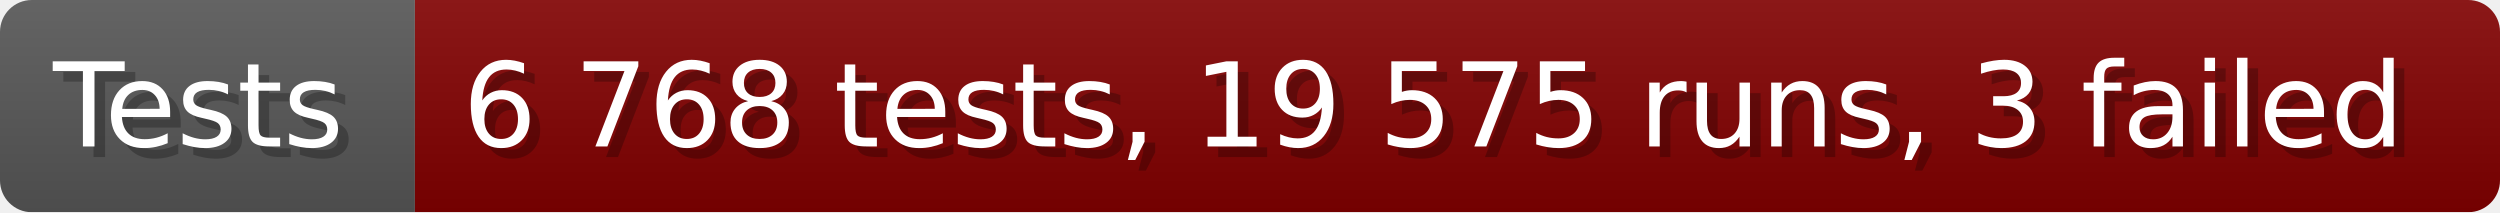
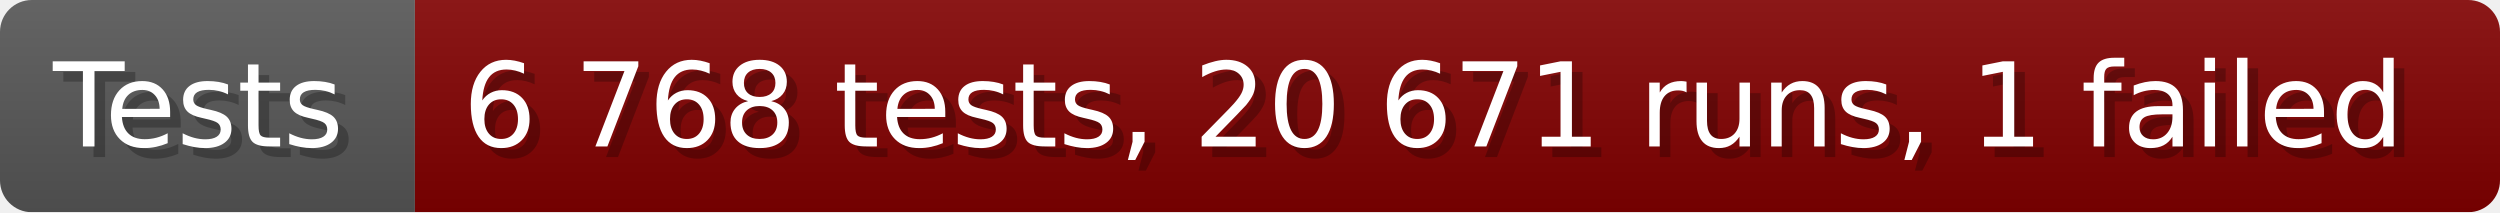
- <svg xmlns="http://www.w3.org/2000/svg" width="235.6" height="20" viewBox="0 0 2356 200" role="img" aria-label="Tests: 6 768 tests, 19 575 runs, 3 failed">
+ <svg xmlns="http://www.w3.org/2000/svg" width="235.6" height="20" viewBox="0 0 2356 200" role="img" aria-label="Tests: 6 768 tests, 20 671 runs, 1 failed">
  <linearGradient id="a" x2="0" y2="100%">
    <stop offset="0" stop-opacity=".1" stop-color="#EEE" />
    <stop offset="1" stop-opacity=".1" />
  </linearGradient>
  <mask id="m">
    <rect width="2356" height="200" rx="30" fill="#FFF" />
  </mask>
  <g mask="url(#m)">
    <rect width="391" height="200" fill="#555" />
    <rect width="1965" height="200" fill="#800000" x="391" />
    <rect width="2356" height="200" fill="url(#a)" />
  </g>
  <g aria-hidden="true" fill="#fff" text-anchor="start" font-family="Verdana,DejaVu Sans,sans-serif" font-size="110">
    <text x="60" y="148" textLength="291" fill="#000" opacity="0.25">Tests</text>
    <text x="50" y="138" textLength="291">Tests</text>
-     <text x="446" y="148" textLength="1865" fill="#000" opacity="0.25">6 768 tests, 19 575 runs, 3 failed</text>
-     <text x="436" y="138" textLength="1865">6 768 tests, 19 575 runs, 3 failed</text>
+     <text x="446" y="148" textLength="1865" fill="#000" opacity="0.25">6 768 tests, 20 671 runs, 1 failed</text>
+     <text x="436" y="138" textLength="1865">6 768 tests, 20 671 runs, 1 failed</text>
  </g>
</svg>
